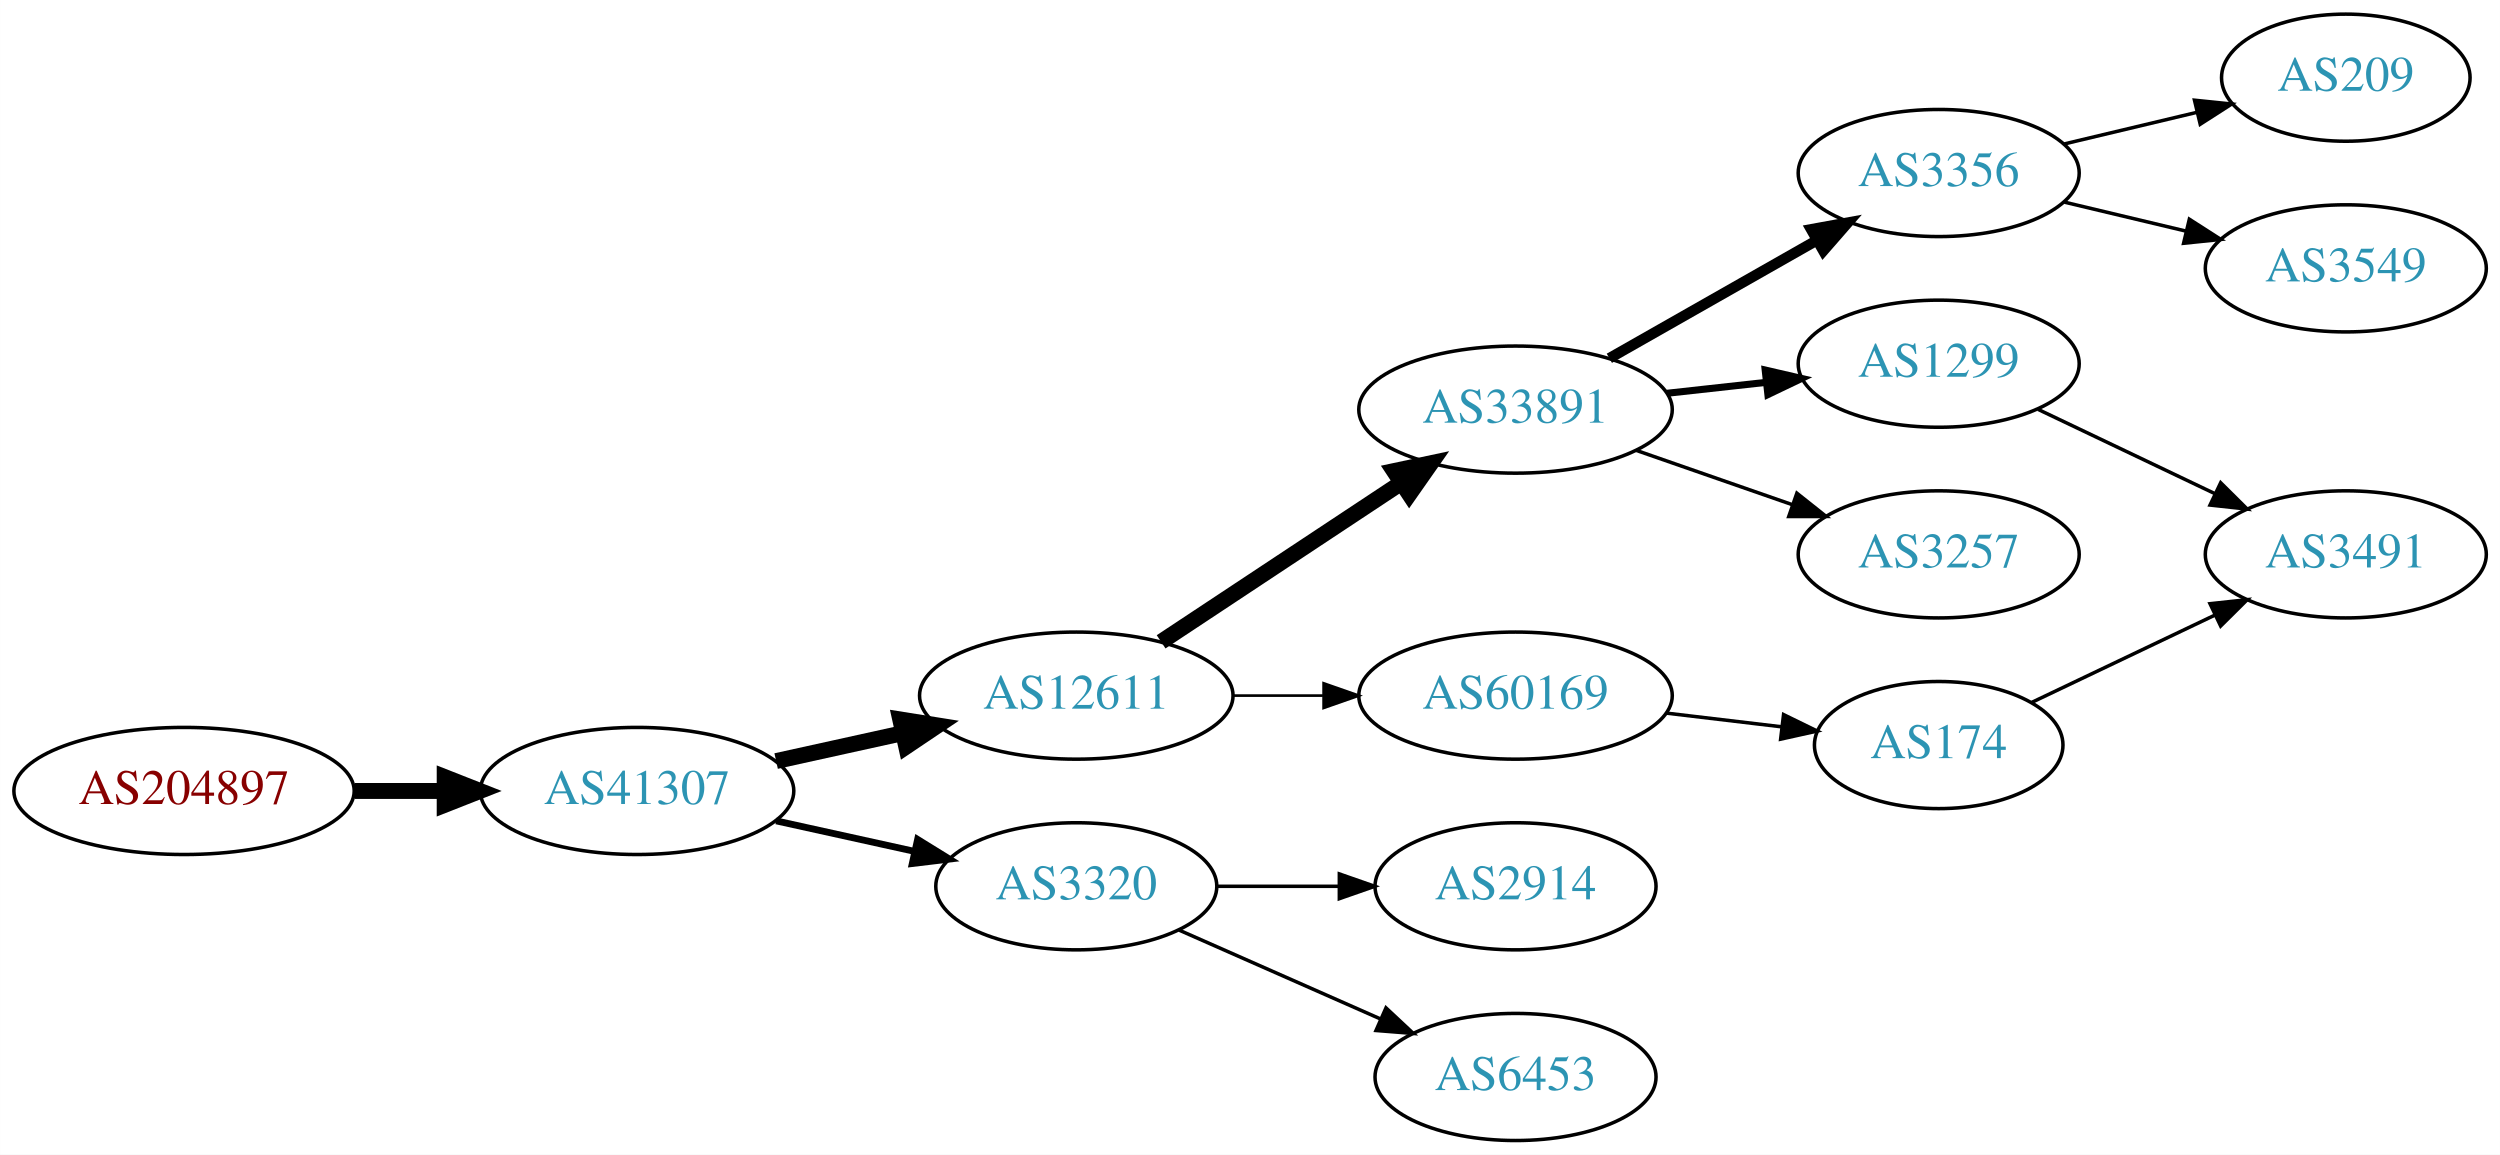
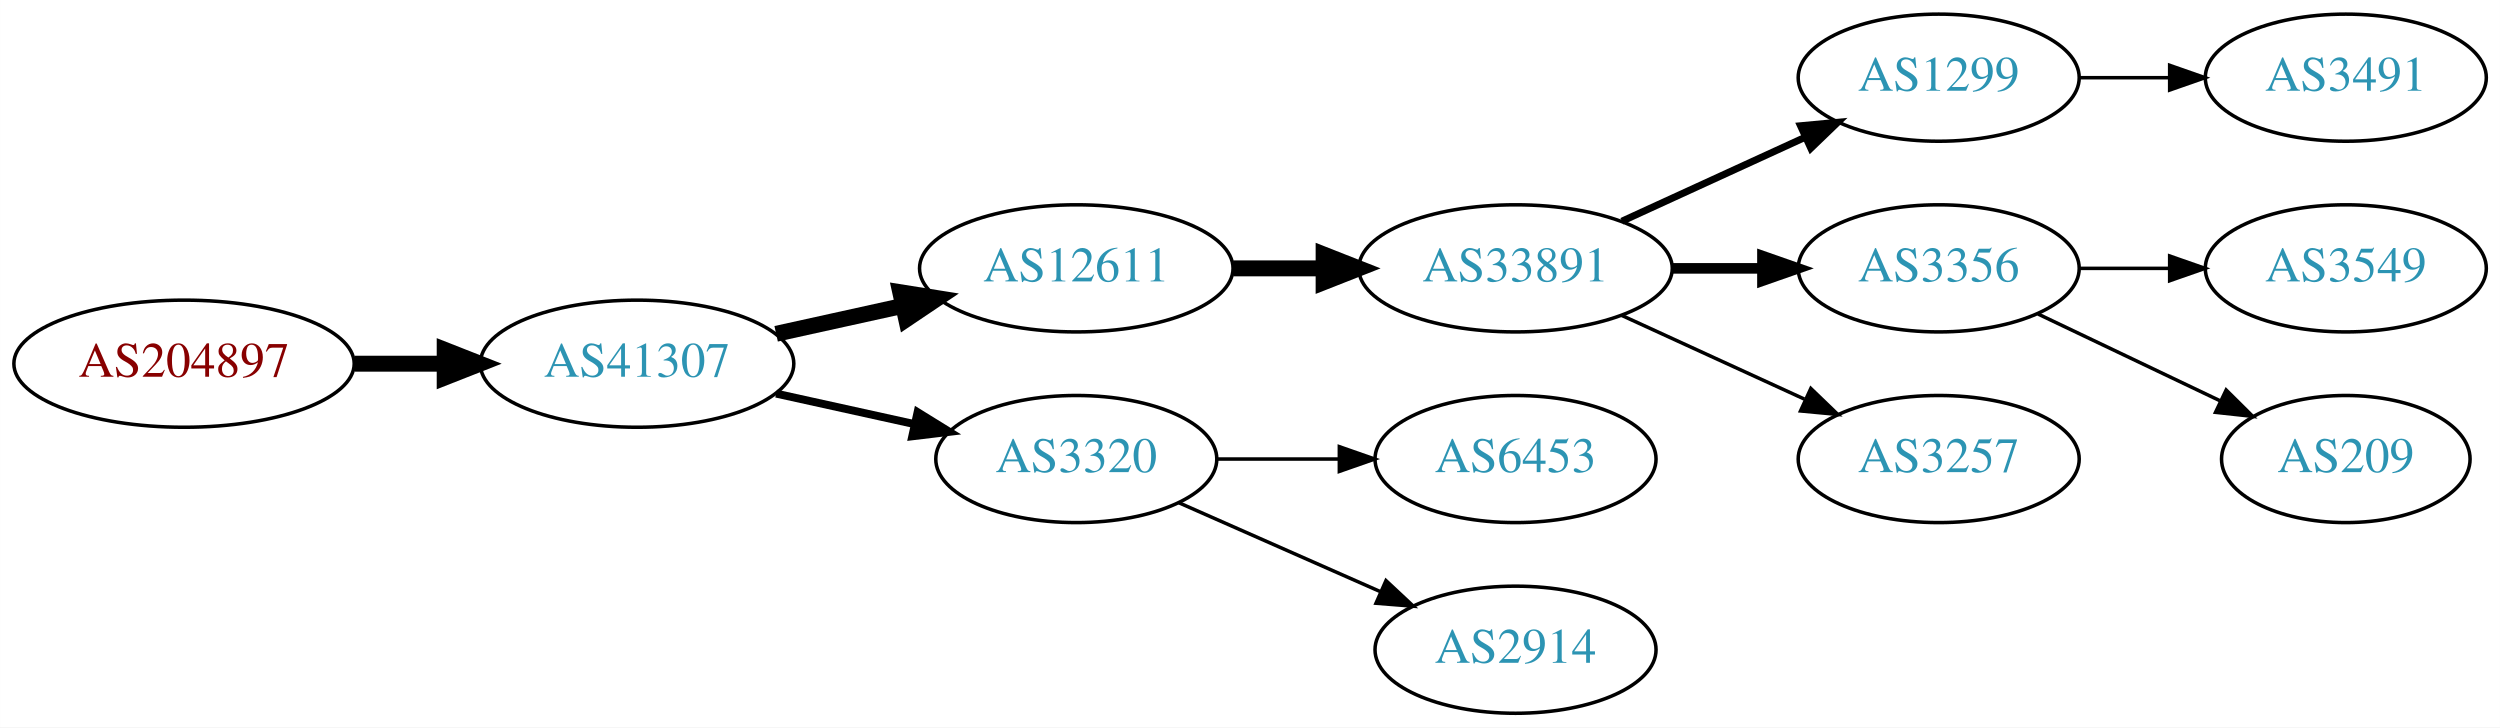
- <svg xmlns="http://www.w3.org/2000/svg" xmlns:xlink="http://www.w3.org/1999/xlink" width="708pt" height="327pt" viewBox="0.00 0.00 707.95 327.00">
-   <g id="graph0" class="graph" transform="scale(1 1) rotate(0) translate(4 323)">
-     <polygon fill="white" stroke="none" points="-4,4 -4,-323 703.954,-323 703.954,4 -4,4" />
+ <svg xmlns="http://www.w3.org/2000/svg" xmlns:xlink="http://www.w3.org/1999/xlink" width="708pt" height="206pt" viewBox="0.00 0.00 707.95 206.00">
+   <g id="graph0" class="graph" transform="scale(1 1) rotate(0) translate(4 202)">
+     <polygon fill="white" stroke="none" points="-4,4 -4,-202 703.954,-202 703.954,4 -4,4" />
    <g id="node1" class="node">
      <g id="a_node1">
        <a xlink:href="/asn/204897" xlink:title="AS204897 ~ Franz Alois Schiebler [AT]">
          <ellipse fill="#ffffff" stroke="black" cx="48.096" cy="-99" rx="48.192" ry="18" />
          <text text-anchor="middle" x="48.096" y="-95.3" font-family="Times,serif" font-size="14.00" fill="#880000">AS204897</text>
        </a>
      </g>
    </g>
    <g id="node2" class="node">
      <g id="a_node2">
        <a xlink:href="/asn/41307" xlink:title="AS41307 ~ Telepark Passau GmbH [DE]">
          <ellipse fill="#ffffff" stroke="black" cx="176.388" cy="-99" rx="44.393" ry="18" />
          <text text-anchor="middle" x="176.388" y="-95.3" font-family="Times,serif" font-size="14.00" fill="#2c94b3">AS41307</text>
        </a>
      </g>
    </g>
    <g id="edge1" class="edge">
      <path fill="none" stroke="black" stroke-width="4.5" d="M96.481,-99C104.742,-99 113.386,-99 121.799,-99" />
      <polygon fill="black" stroke="black" stroke-width="4.5" points="121.904,-102.938 131.904,-99 121.904,-95.063 121.904,-102.938" />
    </g>
    <g id="node3" class="node">
      <g id="a_node3">
        <a xlink:href="/asn/12611" xlink:title="AS12611 ~ RKOM [DE]">
          <ellipse fill="#ffffff" stroke="black" cx="300.78" cy="-126" rx="44.393" ry="18" />
          <text text-anchor="middle" x="300.78" y="-122.3" font-family="Times,serif" font-size="14.00" fill="#2c94b3">AS12611</text>
        </a>
      </g>
    </g>
    <g id="edge2" class="edge">
      <path fill="none" stroke="black" stroke-width="4.5" d="M215.777,-107.469C227.169,-109.982 239.792,-112.767 251.716,-115.397" />
      <polygon fill="black" stroke="black" stroke-width="4.5" points="250.913,-119.252 261.526,-117.561 252.609,-111.562 250.913,-119.252" />
    </g>
    <g id="node4" class="node">
      <g id="a_node4">
        <a xlink:href="/asn/3320" xlink:title="AS3320 ~ DTAG [DE]">
          <ellipse fill="#ffffff" stroke="black" cx="300.78" cy="-72" rx="39.794" ry="18" />
          <text text-anchor="middle" x="300.78" y="-68.3" font-family="Times,serif" font-size="14.00" fill="#2c94b3">AS3320</text>
        </a>
      </g>
    </g>
    <g id="edge3" class="edge">
-       <path fill="none" stroke="black" stroke-width="1.929" d="M215.777,-90.531C228.168,-87.798 242.015,-84.743 254.836,-81.915" />
-       <polygon fill="black" stroke="black" stroke-width="1.929" points="255.839,-85.278 264.85,-79.706 254.331,-78.442 255.839,-85.278" />
+       <path fill="none" stroke="black" stroke-width="2.25" d="M215.777,-90.531C228.168,-87.798 242.015,-84.743 254.836,-81.915" />
+       <polygon fill="black" stroke="black" stroke-width="2.25" points="255.839,-85.278 264.85,-79.706 254.331,-78.442 255.839,-85.278" />
    </g>
    <g id="node5" class="node">
      <g id="a_node5">
        <a xlink:href="/asn/33891" xlink:title="AS33891 ~ CORE-BACKBONE GMBH GLOBAL NETWORK [DE]">
-           <ellipse fill="#ffffff" stroke="black" cx="425.172" cy="-207" rx="44.393" ry="18" />
-           <text text-anchor="middle" x="425.172" y="-203.3" font-family="Times,serif" font-size="14.00" fill="#2c94b3">AS33891</text>
+           <ellipse fill="#ffffff" stroke="black" cx="425.172" cy="-126" rx="44.393" ry="18" />
+           <text text-anchor="middle" x="425.172" y="-122.3" font-family="Times,serif" font-size="14.00" fill="#2c94b3">AS33891</text>
        </a>
      </g>
    </g>
    <g id="edge4" class="edge">
-       <path fill="none" stroke="black" stroke-width="4.5" d="M324.801,-141.235C344.033,-153.963 371.64,-172.234 392.877,-186.289" />
-       <polygon fill="black" stroke="black" stroke-width="4.5" points="390.742,-189.597 401.254,-191.833 395.088,-183.03 390.742,-189.597" />
+       <path fill="none" stroke="black" stroke-width="4.5" d="M345.275,-126C353.482,-126 362.153,-126 370.625,-126" />
+       <polygon fill="black" stroke="black" stroke-width="4.5" points="370.816,-129.938 380.816,-126 370.816,-122.063 370.816,-129.938" />
+     </g>
+     <g id="node12" class="node">
+       <g id="a_node12">
+         <a xlink:href="/asn/6453" xlink:title="AS6453 ~ TATA COMMUNICATIONS (AMERICA) INC [US]">
+           <ellipse fill="#ffffff" stroke="black" cx="425.172" cy="-72" rx="39.794" ry="18" />
+           <text text-anchor="middle" x="425.172" y="-68.3" font-family="Times,serif" font-size="14.00" fill="#2c94b3">AS6453</text>
+         </a>
+       </g>
+     </g>
+     <g id="edge11" class="edge">
+       <path fill="none" stroke="black" d="M340.505,-72C351.444,-72 363.494,-72 374.961,-72" />
+       <polygon fill="black" stroke="black" points="375.278,-75.5 385.278,-72 375.278,-68.5 375.278,-75.5" />
+     </g>
+     <g id="node13" class="node">
+       <g id="a_node13">
+         <a xlink:href="/asn/2914" xlink:title="AS2914 ~ NTT America, Inc. [US]">
+           <ellipse fill="#ffffff" stroke="black" cx="425.172" cy="-18" rx="39.794" ry="18" />
+           <text text-anchor="middle" x="425.172" y="-14.3" font-family="Times,serif" font-size="14.00" fill="#2c94b3">AS2914</text>
+         </a>
+       </g>
+     </g>
+     <g id="edge12" class="edge">
+       <path fill="none" stroke="black" d="M329.859,-59.611C346.807,-52.134 368.604,-42.517 386.974,-34.412" />
+       <polygon fill="black" stroke="black" points="388.487,-37.57 396.223,-30.331 385.661,-31.166 388.487,-37.57" />
    </g>
    <g id="node6" class="node">
      <g id="a_node6">
-         <a xlink:href="/asn/60169" xlink:title="AS60169 ~ GFIT-AS [DE]">
-           <ellipse fill="#ffffff" stroke="black" cx="425.172" cy="-126" rx="44.393" ry="18" />
-           <text text-anchor="middle" x="425.172" y="-122.3" font-family="Times,serif" font-size="14.00" fill="#2c94b3">AS60169</text>
+         <a xlink:href="/asn/1299" xlink:title="AS1299 ~ Telia Carrier [EU]">
+           <ellipse fill="#ffffff" stroke="black" cx="545.014" cy="-180" rx="39.794" ry="18" />
+           <text text-anchor="middle" x="545.014" y="-176.3" font-family="Times,serif" font-size="14.00" fill="#2c94b3">AS1299</text>
        </a>
      </g>
    </g>
    <g id="edge5" class="edge">
-       <path fill="none" stroke="black" stroke-width="0.75" d="M345.275,-126C353.482,-126 362.153,-126 370.625,-126" />
-       <polygon fill="black" stroke="black" stroke-width="0.75" points="370.816,-129.5 380.816,-126 370.816,-122.5 370.816,-129.5" />
+       <path fill="none" stroke="black" stroke-width="2" d="M455.301,-139.348C470.913,-146.502 490.31,-155.391 506.982,-163.03" />
+       <polygon fill="black" stroke="black" stroke-width="2" points="505.885,-166.378 516.434,-167.362 508.801,-160.014 505.885,-166.378" />
+     </g>
+     <g id="node7" class="node">
+       <g id="a_node7">
+         <a xlink:href="/asn/3356" xlink:title="AS3356 ~ Level 3 Parent, LLC [US]">
+           <ellipse fill="#ffffff" stroke="black" cx="545.014" cy="-126" rx="39.794" ry="18" />
+           <text text-anchor="middle" x="545.014" y="-122.3" font-family="Times,serif" font-size="14.00" fill="#2c94b3">AS3356</text>
+         </a>
+       </g>
+     </g>
+     <g id="edge6" class="edge">
+       <path fill="none" stroke="black" stroke-width="3" d="M469.383,-126C477.696,-126 486.458,-126 494.941,-126" />
+       <polygon fill="black" stroke="black" stroke-width="3" points="495.099,-129.5 505.099,-126 495.099,-122.5 495.099,-129.5" />
+     </g>
+     <g id="node8" class="node">
+       <g id="a_node8">
+         <a xlink:href="/asn/3257" xlink:title="AS3257 ~ GTT [DE]">
+           <ellipse fill="#ffffff" stroke="black" cx="545.014" cy="-72" rx="39.794" ry="18" />
+           <text text-anchor="middle" x="545.014" y="-68.3" font-family="Times,serif" font-size="14.00" fill="#2c94b3">AS3257</text>
+         </a>
+       </g>
+     </g>
+     <g id="edge7" class="edge">
+       <path fill="none" stroke="black" d="M455.301,-112.652C470.913,-105.498 490.31,-96.609 506.982,-88.969" />
+       <polygon fill="black" stroke="black" points="508.801,-91.986 516.434,-84.638 505.885,-85.622 508.801,-91.986" />
+     </g>
+     <g id="node9" class="node">
+       <g id="a_node9">
+         <a xlink:href="/asn/3491" xlink:title="AS3491 ~ PCCW Global, Inc. [US]">
+           <ellipse fill="#ffffff" stroke="black" cx="660.307" cy="-180" rx="39.794" ry="18" />
+           <text text-anchor="middle" x="660.307" y="-176.3" font-family="Times,serif" font-size="14.00" fill="#2c94b3">AS3491</text>
+         </a>
+       </g>
+     </g>
+     <g id="edge8" class="edge">
+       <path fill="none" stroke="black" d="M584.687,-180C592.89,-180 601.654,-180 610.186,-180" />
+       <polygon fill="black" stroke="black" points="610.425,-183.5 620.425,-180 610.425,-176.5 610.425,-183.5" />
+     </g>
+     <g id="node10" class="node">
+       <g id="a_node10">
+         <a xlink:href="/asn/3549" xlink:title="AS3549 ~ Level 3 Parent, LLC [US]">
+           <ellipse fill="#ffffff" stroke="black" cx="660.307" cy="-126" rx="39.794" ry="18" />
+           <text text-anchor="middle" x="660.307" y="-122.3" font-family="Times,serif" font-size="14.00" fill="#2c94b3">AS3549</text>
+         </a>
+       </g>
+     </g>
+     <g id="edge9" class="edge">
+       <path fill="none" stroke="black" d="M584.687,-126C592.89,-126 601.654,-126 610.186,-126" />
+       <polygon fill="black" stroke="black" points="610.425,-129.5 620.425,-126 610.425,-122.5 610.425,-129.5" />
    </g>
    <g id="node11" class="node">
      <g id="a_node11">
-         <a xlink:href="/asn/2914" xlink:title="AS2914 ~ NTT America, Inc. [US]">
-           <ellipse fill="#ffffff" stroke="black" cx="425.172" cy="-72" rx="39.794" ry="18" />
-           <text text-anchor="middle" x="425.172" y="-68.3" font-family="Times,serif" font-size="14.00" fill="#2c94b3">AS2914</text>
+         <a xlink:href="/asn/209" xlink:title="AS209 ~ CenturyLink Communications, LLC [US]">
+           <ellipse fill="#ffffff" stroke="black" cx="660.307" cy="-72" rx="35.194" ry="18" />
+           <text text-anchor="middle" x="660.307" y="-68.3" font-family="Times,serif" font-size="14.00" fill="#2c94b3">AS209</text>
        </a>
      </g>
    </g>
    <g id="edge10" class="edge">
-       <path fill="none" stroke="black" d="M340.505,-72C351.444,-72 363.494,-72 374.961,-72" />
-       <polygon fill="black" stroke="black" points="375.278,-75.5 385.278,-72 375.278,-68.5 375.278,-75.5" />
-     </g>
-     <g id="node12" class="node">
-       <g id="a_node12">
-         <a xlink:href="/asn/6453" xlink:title="AS6453 ~ TATA COMMUNICATIONS (AMERICA) INC [US]">
-           <ellipse fill="#ffffff" stroke="black" cx="425.172" cy="-18" rx="39.794" ry="18" />
-           <text text-anchor="middle" x="425.172" y="-14.3" font-family="Times,serif" font-size="14.00" fill="#2c94b3">AS6453</text>
-         </a>
-       </g>
-     </g>
-     <g id="edge11" class="edge">
-       <path fill="none" stroke="black" d="M329.859,-59.611C346.807,-52.134 368.604,-42.517 386.974,-34.412" />
-       <polygon fill="black" stroke="black" points="388.487,-37.57 396.223,-30.331 385.661,-31.166 388.487,-37.57" />
-     </g>
-     <g id="node7" class="node">
-       <g id="a_node7">
-         <a xlink:href="/asn/1299" xlink:title="AS1299 ~ Telia Carrier [EU]">
-           <ellipse fill="#ffffff" stroke="black" cx="545.014" cy="-220" rx="39.794" ry="18" />
-           <text text-anchor="middle" x="545.014" y="-216.3" font-family="Times,serif" font-size="14.00" fill="#2c94b3">AS1299</text>
-         </a>
-       </g>
-     </g>
-     <g id="edge6" class="edge">
-       <path fill="none" stroke="black" stroke-width="2" d="M468.051,-211.62C477.087,-212.617 486.708,-213.678 495.96,-214.699" />
-       <polygon fill="black" stroke="black" stroke-width="2" points="495.873,-218.21 506.196,-215.828 496.64,-211.253 495.873,-218.21" />
-     </g>
-     <g id="node8" class="node">
-       <g id="a_node8">
-         <a xlink:href="/asn/3257" xlink:title="AS3257 ~ GTT [DE]">
-           <ellipse fill="#ffffff" stroke="black" cx="545.014" cy="-166" rx="39.794" ry="18" />
-           <text text-anchor="middle" x="545.014" y="-162.3" font-family="Times,serif" font-size="14.00" fill="#2c94b3">AS3257</text>
-         </a>
-       </g>
-     </g>
-     <g id="edge7" class="edge">
-       <path fill="none" stroke="black" d="M459.311,-195.47C473.028,-190.698 489.068,-185.117 503.477,-180.104" />
-       <polygon fill="black" stroke="black" points="504.85,-183.332 513.144,-176.74 502.549,-176.721 504.85,-183.332" />
-     </g>
-     <g id="node9" class="node">
-       <g id="a_node9">
-         <a xlink:href="/asn/3356" xlink:title="AS3356 ~ Level 3 Parent, LLC [US]">
-           <ellipse fill="#ffffff" stroke="black" cx="545.014" cy="-274" rx="39.794" ry="18" />
-           <text text-anchor="middle" x="545.014" y="-270.3" font-family="Times,serif" font-size="14.00" fill="#2c94b3">AS3356</text>
-         </a>
-       </g>
-     </g>
-     <g id="edge8" class="edge">
-       <path fill="none" stroke="black" stroke-width="3" d="M451.742,-221.538C468.961,-231.328 491.847,-244.34 510.518,-254.955" />
-       <polygon fill="black" stroke="black" stroke-width="3" points="508.879,-258.05 519.302,-259.95 512.339,-251.964 508.879,-258.05" />
-     </g>
-     <g id="node15" class="node">
-       <g id="a_node15">
-         <a xlink:href="/asn/174" xlink:title="AS174 ~ Cogent Communications [US]">
-           <ellipse fill="#ffffff" stroke="black" cx="545.014" cy="-112" rx="35.194" ry="18" />
-           <text text-anchor="middle" x="545.014" y="-108.3" font-family="Times,serif" font-size="14.00" fill="#2c94b3">AS174</text>
-         </a>
-       </g>
-     </g>
-     <g id="edge14" class="edge">
-       <path fill="none" stroke="black" d="M467.719,-121.064C478.365,-119.799 489.841,-118.436 500.58,-117.16" />
-       <polygon fill="black" stroke="black" points="501.08,-120.625 510.598,-115.97 500.254,-113.674 501.08,-120.625" />
-     </g>
-     <g id="node10" class="node">
-       <g id="a_node10">
-         <a xlink:href="/asn/3491" xlink:title="AS3491 ~ PCCW Global, Inc. [US]">
-           <ellipse fill="#ffffff" stroke="black" cx="660.307" cy="-166" rx="39.794" ry="18" />
-           <text text-anchor="middle" x="660.307" y="-162.3" font-family="Times,serif" font-size="14.00" fill="#2c94b3">AS3491</text>
-         </a>
-       </g>
-     </g>
-     <g id="edge9" class="edge">
-       <path fill="none" stroke="black" d="M573.151,-207.066C588.145,-199.919 606.966,-190.948 623.189,-183.215" />
-       <polygon fill="black" stroke="black" points="624.871,-186.291 632.392,-178.829 621.859,-179.972 624.871,-186.291" />
-     </g>
-     <g id="node13" class="node">
-       <g id="a_node13">
-         <a xlink:href="/asn/3549" xlink:title="AS3549 ~ Level 3 Parent, LLC [US]">
-           <ellipse fill="#ffffff" stroke="black" cx="660.307" cy="-247" rx="39.794" ry="18" />
-           <text text-anchor="middle" x="660.307" y="-243.3" font-family="Times,serif" font-size="14.00" fill="#2c94b3">AS3549</text>
-         </a>
-       </g>
-     </g>
-     <g id="edge12" class="edge">
-       <path fill="none" stroke="black" d="M580.622,-265.752C591.493,-263.162 603.647,-260.265 615.09,-257.538" />
-       <polygon fill="black" stroke="black" points="615.996,-260.92 624.912,-255.197 614.373,-254.111 615.996,-260.92" />
-     </g>
-     <g id="node14" class="node">
-       <g id="a_node14">
-         <a xlink:href="/asn/209" xlink:title="AS209 ~ CenturyLink Communications, LLC [US]">
-           <ellipse fill="#ffffff" stroke="black" cx="660.307" cy="-301" rx="35.194" ry="18" />
-           <text text-anchor="middle" x="660.307" y="-297.3" font-family="Times,serif" font-size="14.00" fill="#2c94b3">AS209</text>
-         </a>
-       </g>
-     </g>
-     <g id="edge13" class="edge">
-       <path fill="none" stroke="black" d="M580.622,-282.248C592.416,-285.058 605.721,-288.229 617.988,-291.153" />
-       <polygon fill="black" stroke="black" points="617.454,-294.624 627.993,-293.537 619.077,-287.814 617.454,-294.624" />
-     </g>
-     <g id="edge15" class="edge">
-       <path fill="none" stroke="black" d="M571.44,-124.119C586.742,-131.413 606.466,-140.814 623.348,-148.86" />
-       <polygon fill="black" stroke="black" points="621.855,-152.026 632.388,-153.169 624.867,-145.707 621.855,-152.026" />
+       <path fill="none" stroke="black" d="M573.151,-113.066C588.583,-105.71 608.068,-96.423 624.603,-88.541" />
+       <polygon fill="black" stroke="black" points="626.424,-91.551 633.945,-84.089 623.412,-85.232 626.424,-91.551" />
    </g>
  </g>
</svg>
